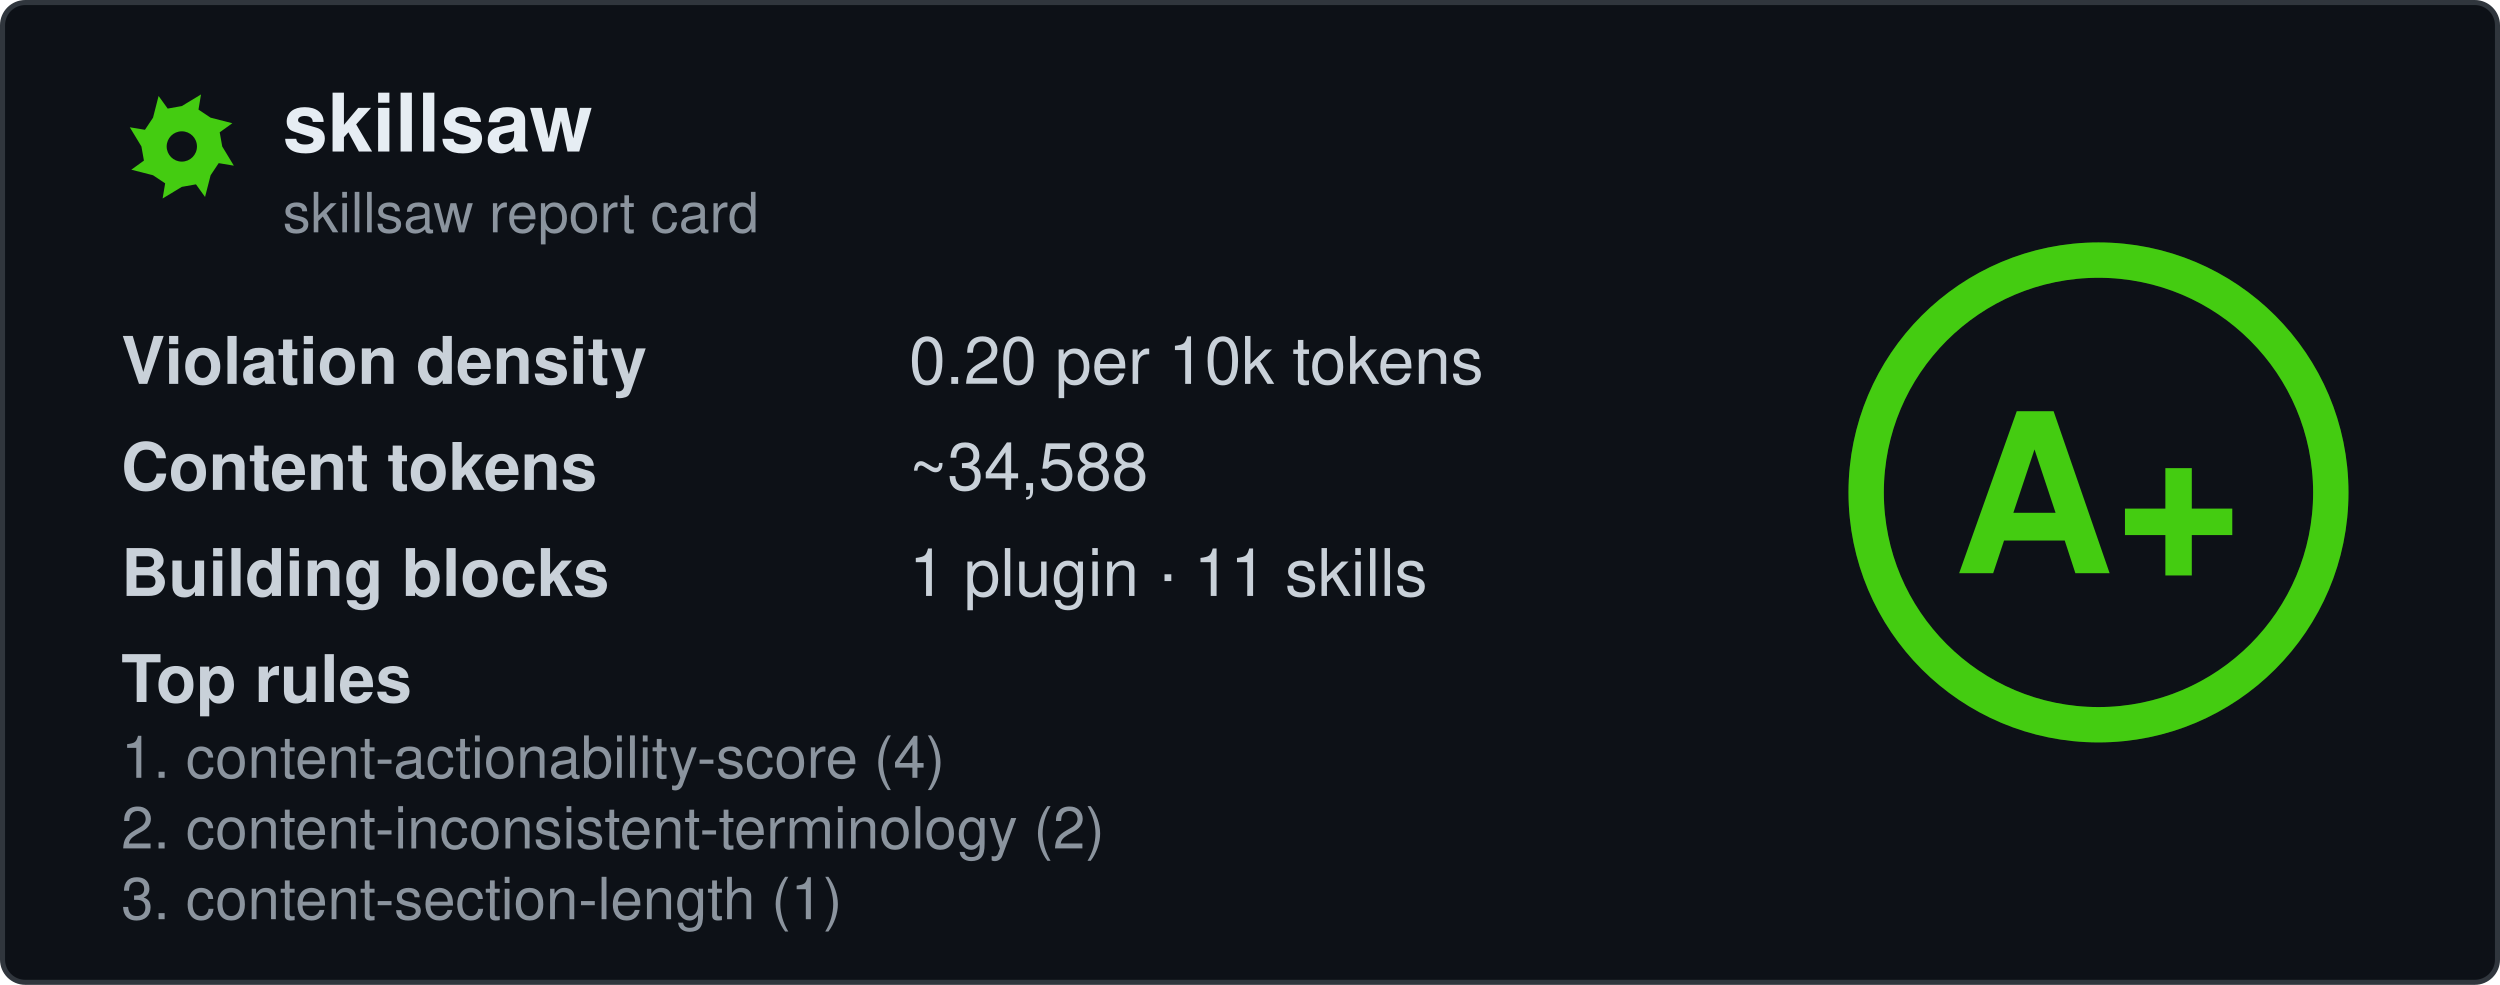
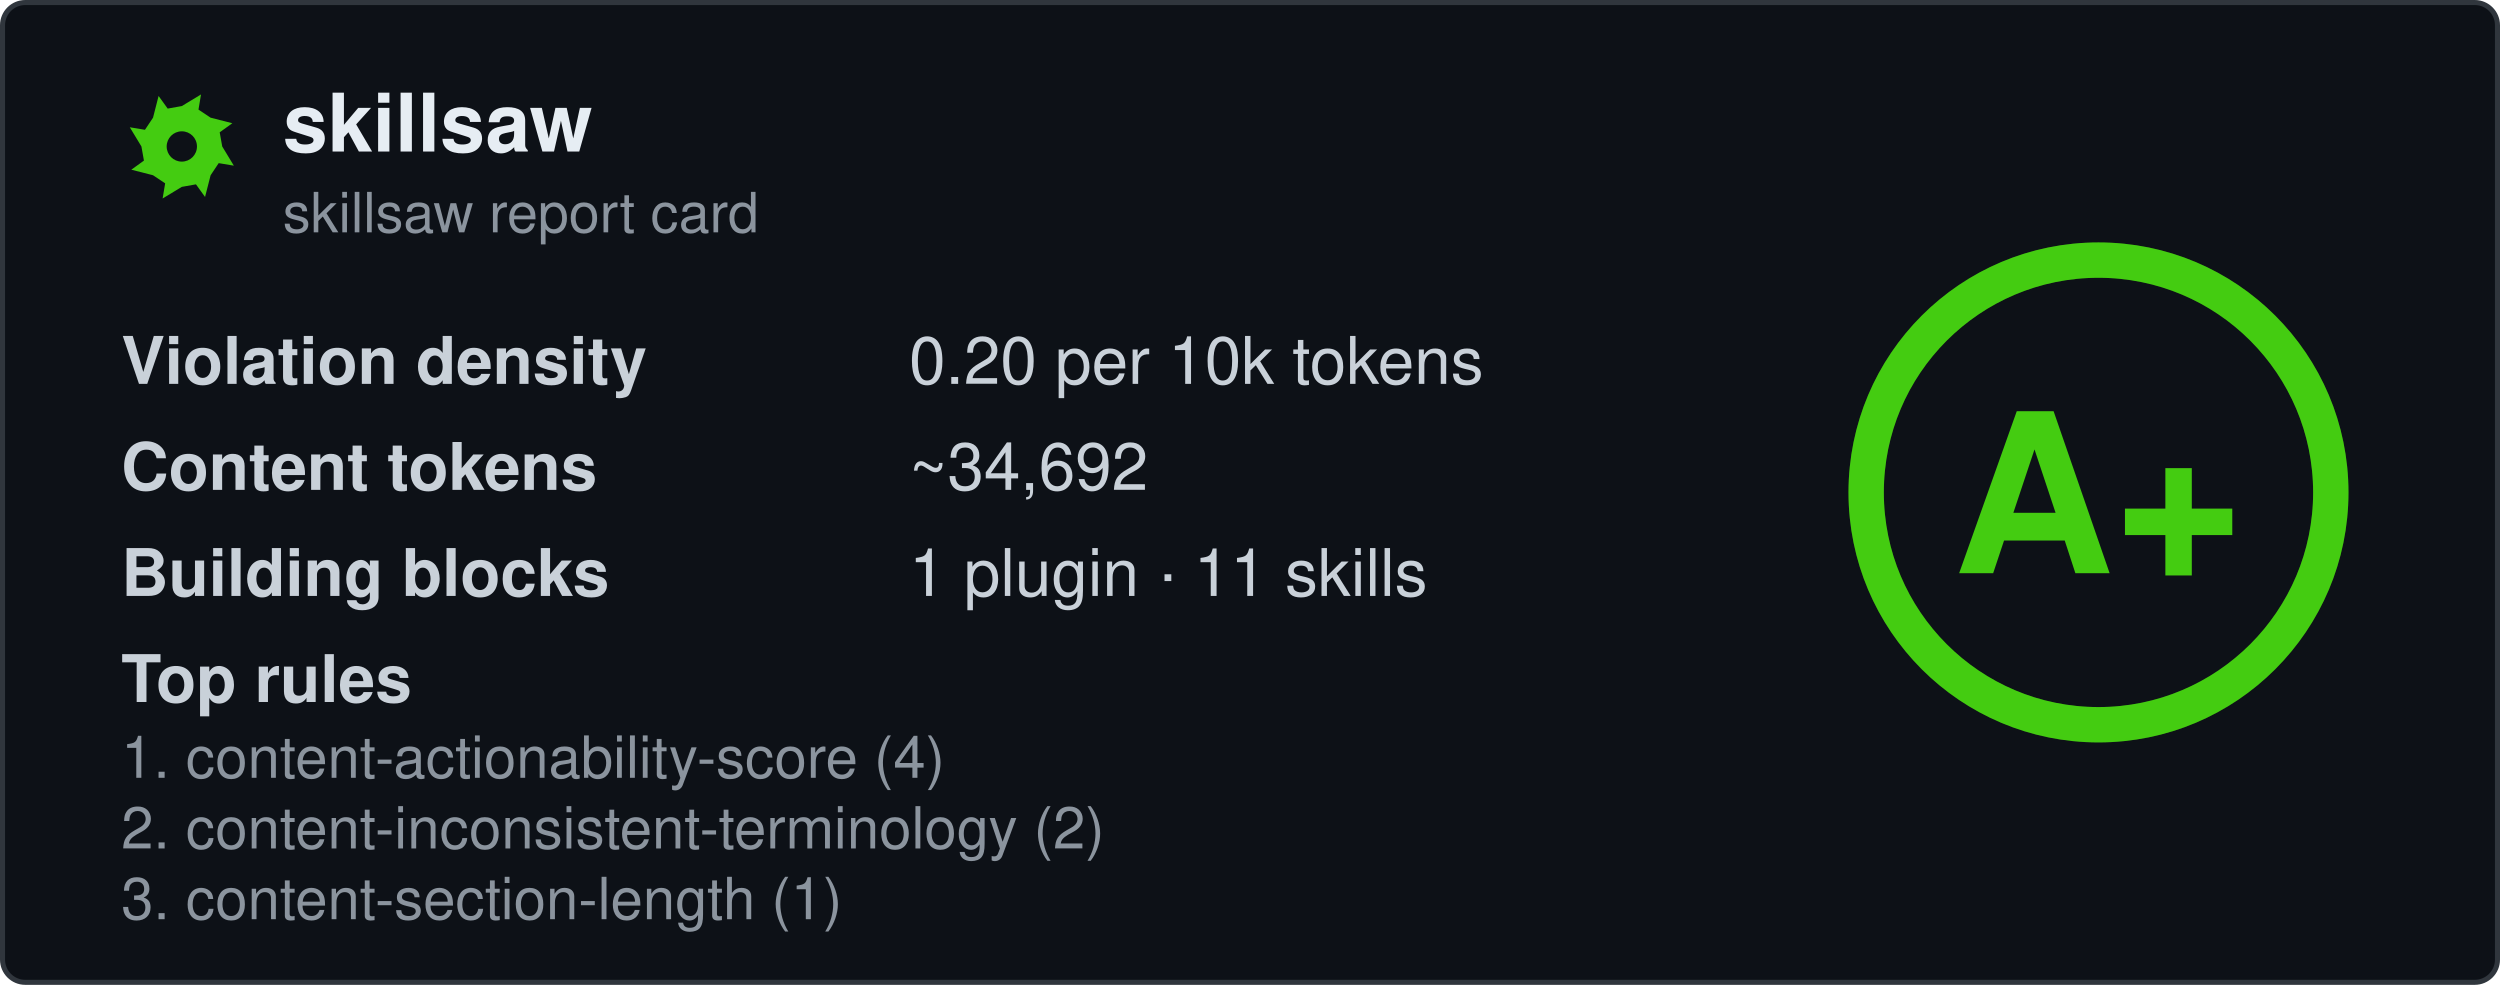
<svg xmlns="http://www.w3.org/2000/svg" width="495" height="195" viewBox="0 0 495 195" fill="none" role="img" aria-labelledby="card-title">
  <style>
    .title { font: 600 16px 'Segoe UI', Ubuntu, 'Helvetica Neue', Helvetica, Arial, sans-serif; fill: #e6edf3; }
    .subtitle { font: 400 11px 'Segoe UI', Ubuntu, 'Helvetica Neue', Helvetica, Arial, sans-serif; fill: #8b949e; }
    .label { font: 600 13px 'Segoe UI', Ubuntu, 'Helvetica Neue', Helvetica, Arial, sans-serif; fill: #c9d1d9; }
    .value { font: 400 13px 'Segoe UI', Ubuntu, 'Helvetica Neue', Helvetica, Arial, sans-serif; fill: #c9d1d9; }
    .rule { font: 400 11.5px 'Segoe UI', Ubuntu, 'Helvetica Neue', Helvetica, Arial, sans-serif; fill: #8b949e; }
    .grade-letter { font: 800 44px 'Segoe UI', Ubuntu, 'Helvetica Neue', Helvetica, Arial, sans-serif; fill: #44cc11; }
  </style>
  <rect x="0.5" y="0.5" width="494" height="194" rx="4.5" fill="#0d1117" stroke="#30363d" />
  <g transform="translate(24, 17)">
    <path fill-rule="evenodd" fill="#44cc11" d="M20.0 12.0L22.3 15.8L19.3 15.3L17.7 17.7L16.6 22.0L14.8 19.5L12.0 20.0L8.2 22.3L8.7 19.3L6.3 17.7L2.0 16.6L4.5 14.8L4.0 12.0L1.7 8.2L4.7 8.7L6.3 6.3L7.4 2.0L9.2 4.5L12.0 4.0L15.8 1.7L15.3 4.7L17.7 6.3L22.0 7.4L19.5 9.2ZM15.0 12.0A3.0 3.0 0 1 0 9.0 12.0A3.0 3.0 0 1 0 15.0 12.0Z" />
  </g>
  <text x="56" y="30" class="title" data-testid="repo-name">skillsaw</text>
  <text x="56" y="46" class="subtitle">skillsaw report card</text>
  <g data-testid="stats">
    <text x="24" y="76">
      <tspan class="label">Violation density</tspan>
      <tspan x="180" class="value">
        <tspan data-testid="density">0.20</tspan> per 10k tokens</tspan>
    </text>
    <text x="24" y="97">
      <tspan class="label">Content tokens</tspan>
-       <tspan x="180" class="value">~<tspan data-testid="tokens">34,588</tspan>
+       <tspan x="180" class="value">~<tspan data-testid="tokens">34,692</tspan>
      </tspan>
    </text>
    <text x="24" y="118">
      <tspan class="label">Building blocks</tspan>
      <tspan x="180" class="value">
        <tspan data-testid="plugins">1</tspan> plugin · <tspan data-testid="skills">11</tspan> skills</tspan>
    </text>
    <text x="24" y="139" class="label">Top rules</text>
    <text x="24" y="154" class="rule" data-testid="rule-0">1. content-actionability-score (4)</text>
    <text x="24" y="168" class="rule" data-testid="rule-1">2. content-inconsistent-terminology (2)</text>
    <text x="24" y="182" class="rule" data-testid="rule-2">3. content-section-length (1)</text>
  </g>
  <g transform="translate(415.5, 97.5)">
    <circle r="46" fill="none" stroke="#44cc11" stroke-opacity="0.25" stroke-width="7" />
    <circle r="46" fill="none" stroke="#44cc11" stroke-width="7" stroke-linecap="round" transform="rotate(-90)" stroke-dasharray="289.03 289.03" />
    <text y="16" text-anchor="middle" class="grade-letter" data-testid="grade-letter">A+</text>
  </g>
</svg>
